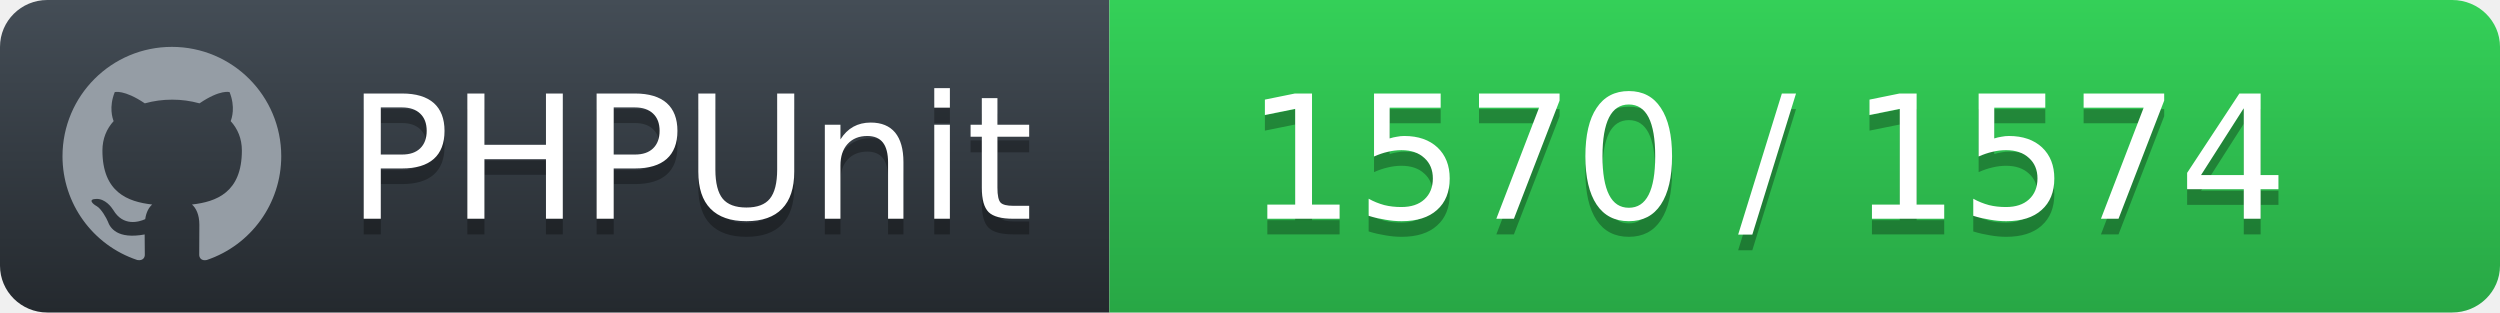
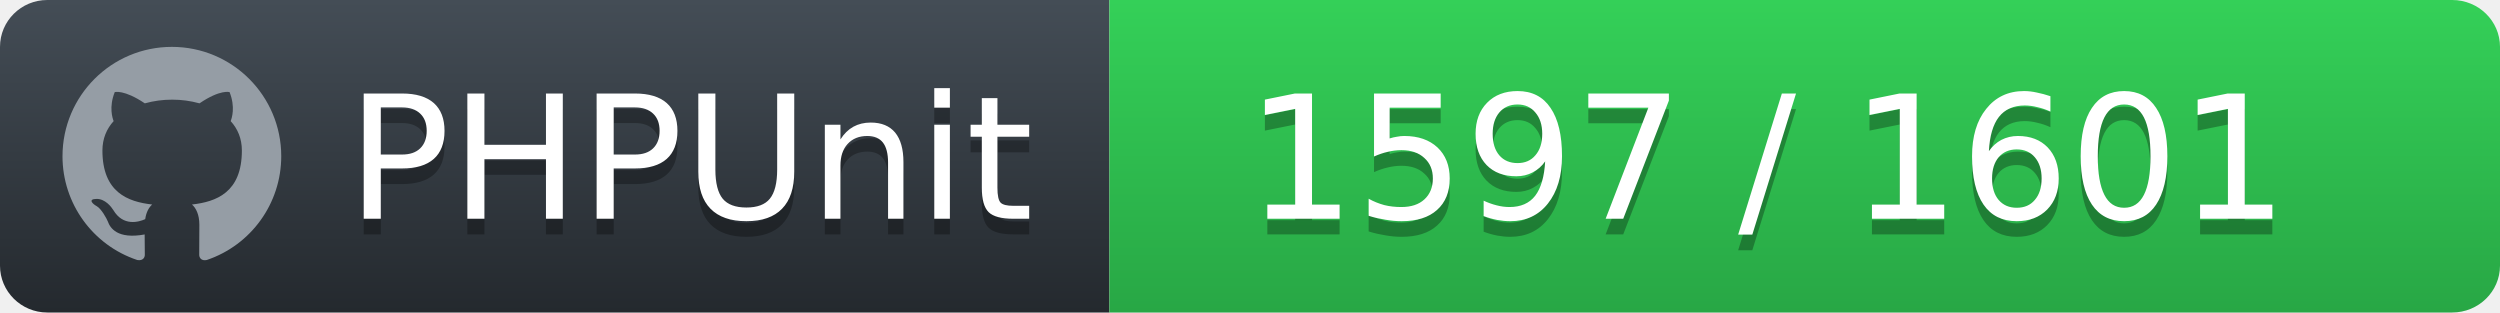
<svg xmlns="http://www.w3.org/2000/svg" width="160" height="20">
  <defs>
    <linearGradient id="workflow-fill" x1="50%" y1="0%" x2="50%" y2="100%">
      <stop stop-color="#444D56" offset="0%" />
      <stop stop-color="#24292E" offset="100%" />
    </linearGradient>
    <linearGradient id="state-fill" x1="50%" y1="0%" x2="50%" y2="100%">
      <stop stop-color="#34D058" offset="0%" />
      <stop stop-color="#28A745" offset="100%" />
    </linearGradient>
  </defs>
  <g fill="none" fill-rule="evenodd">
    <g font-family="'DejaVu Sans',Verdana,Geneva,sans-serif" font-size="11">
      <path id="workflow-bg" d="M0,3 C0,1.343 1.355,0 3.027,0 L71,0 L71,20 L3.027,20 C1.355,20 0,18.657 0,17 L0,3 Z" fill="url(#workflow-fill)" fill-rule="nonzero" />
      <text fill="#010101" fill-opacity=".3">
        <tspan x="22.198" y="15" aria-hidden="true">PHPUnit</tspan>
      </text>
      <text fill="#FFFFFF">
        <tspan x="22.198" y="14">PHPUnit</tspan>
      </text>
    </g>
    <g transform="translate(71)" font-family="'DejaVu Sans',Verdana,Geneva,sans-serif" font-size="11">
      <path d="M0 0h85.939C87.629 0 89 1.343 89 3v14c0 1.657-1.37 3-3.061 3H0V0z" id="state-bg" fill="url(#state-fill)" fill-rule="nonzero" />
      <text fill="#010101" fill-opacity=".3" aria-hidden="true">
-         <tspan x="8.75" y="15">1570 / 1574</tspan>
+         <tspan x="8.75" y="15">1597 / 1601</tspan>
      </text>
      <text fill="#FFFFFF">
-         <tspan x="8.75" y="14">1570 / 1574</tspan>
+         <tspan x="8.75" y="14">1597 / 1601</tspan>
      </text>
    </g>
    <path fill="#959DA5" d="M11 3c-3.868 0-7 3.132-7 7a6.996 6.996 0 0 0 4.786 6.641c.35.062.482-.148.482-.332 0-.166-.01-.718-.01-1.304-1.758.324-2.213-.429-2.353-.822-.079-.202-.42-.823-.717-.99-.245-.13-.595-.454-.01-.463.552-.009.946.508 1.077.718.63 1.058 1.636.76 2.039.577.061-.455.245-.761.446-.936-1.557-.175-3.185-.779-3.185-3.456 0-.762.271-1.392.718-1.882-.07-.175-.315-.892.07-1.855 0 0 .586-.183 1.925.718a6.5 6.5 0 0 1 1.75-.236 6.5 6.5 0 0 1 1.75.236c1.338-.91 1.925-.718 1.925-.718.385.963.14 1.68.07 1.855.446.49.717 1.112.717 1.882 0 2.686-1.636 3.28-3.194 3.456.254.219.473.639.473 1.295 0 .936-.009 1.689-.009 1.925 0 .184.131.402.481.332A7.011 7.011 0 0 0 18 10c0-3.867-3.133-7-7-7z" />
  </g>
</svg>
